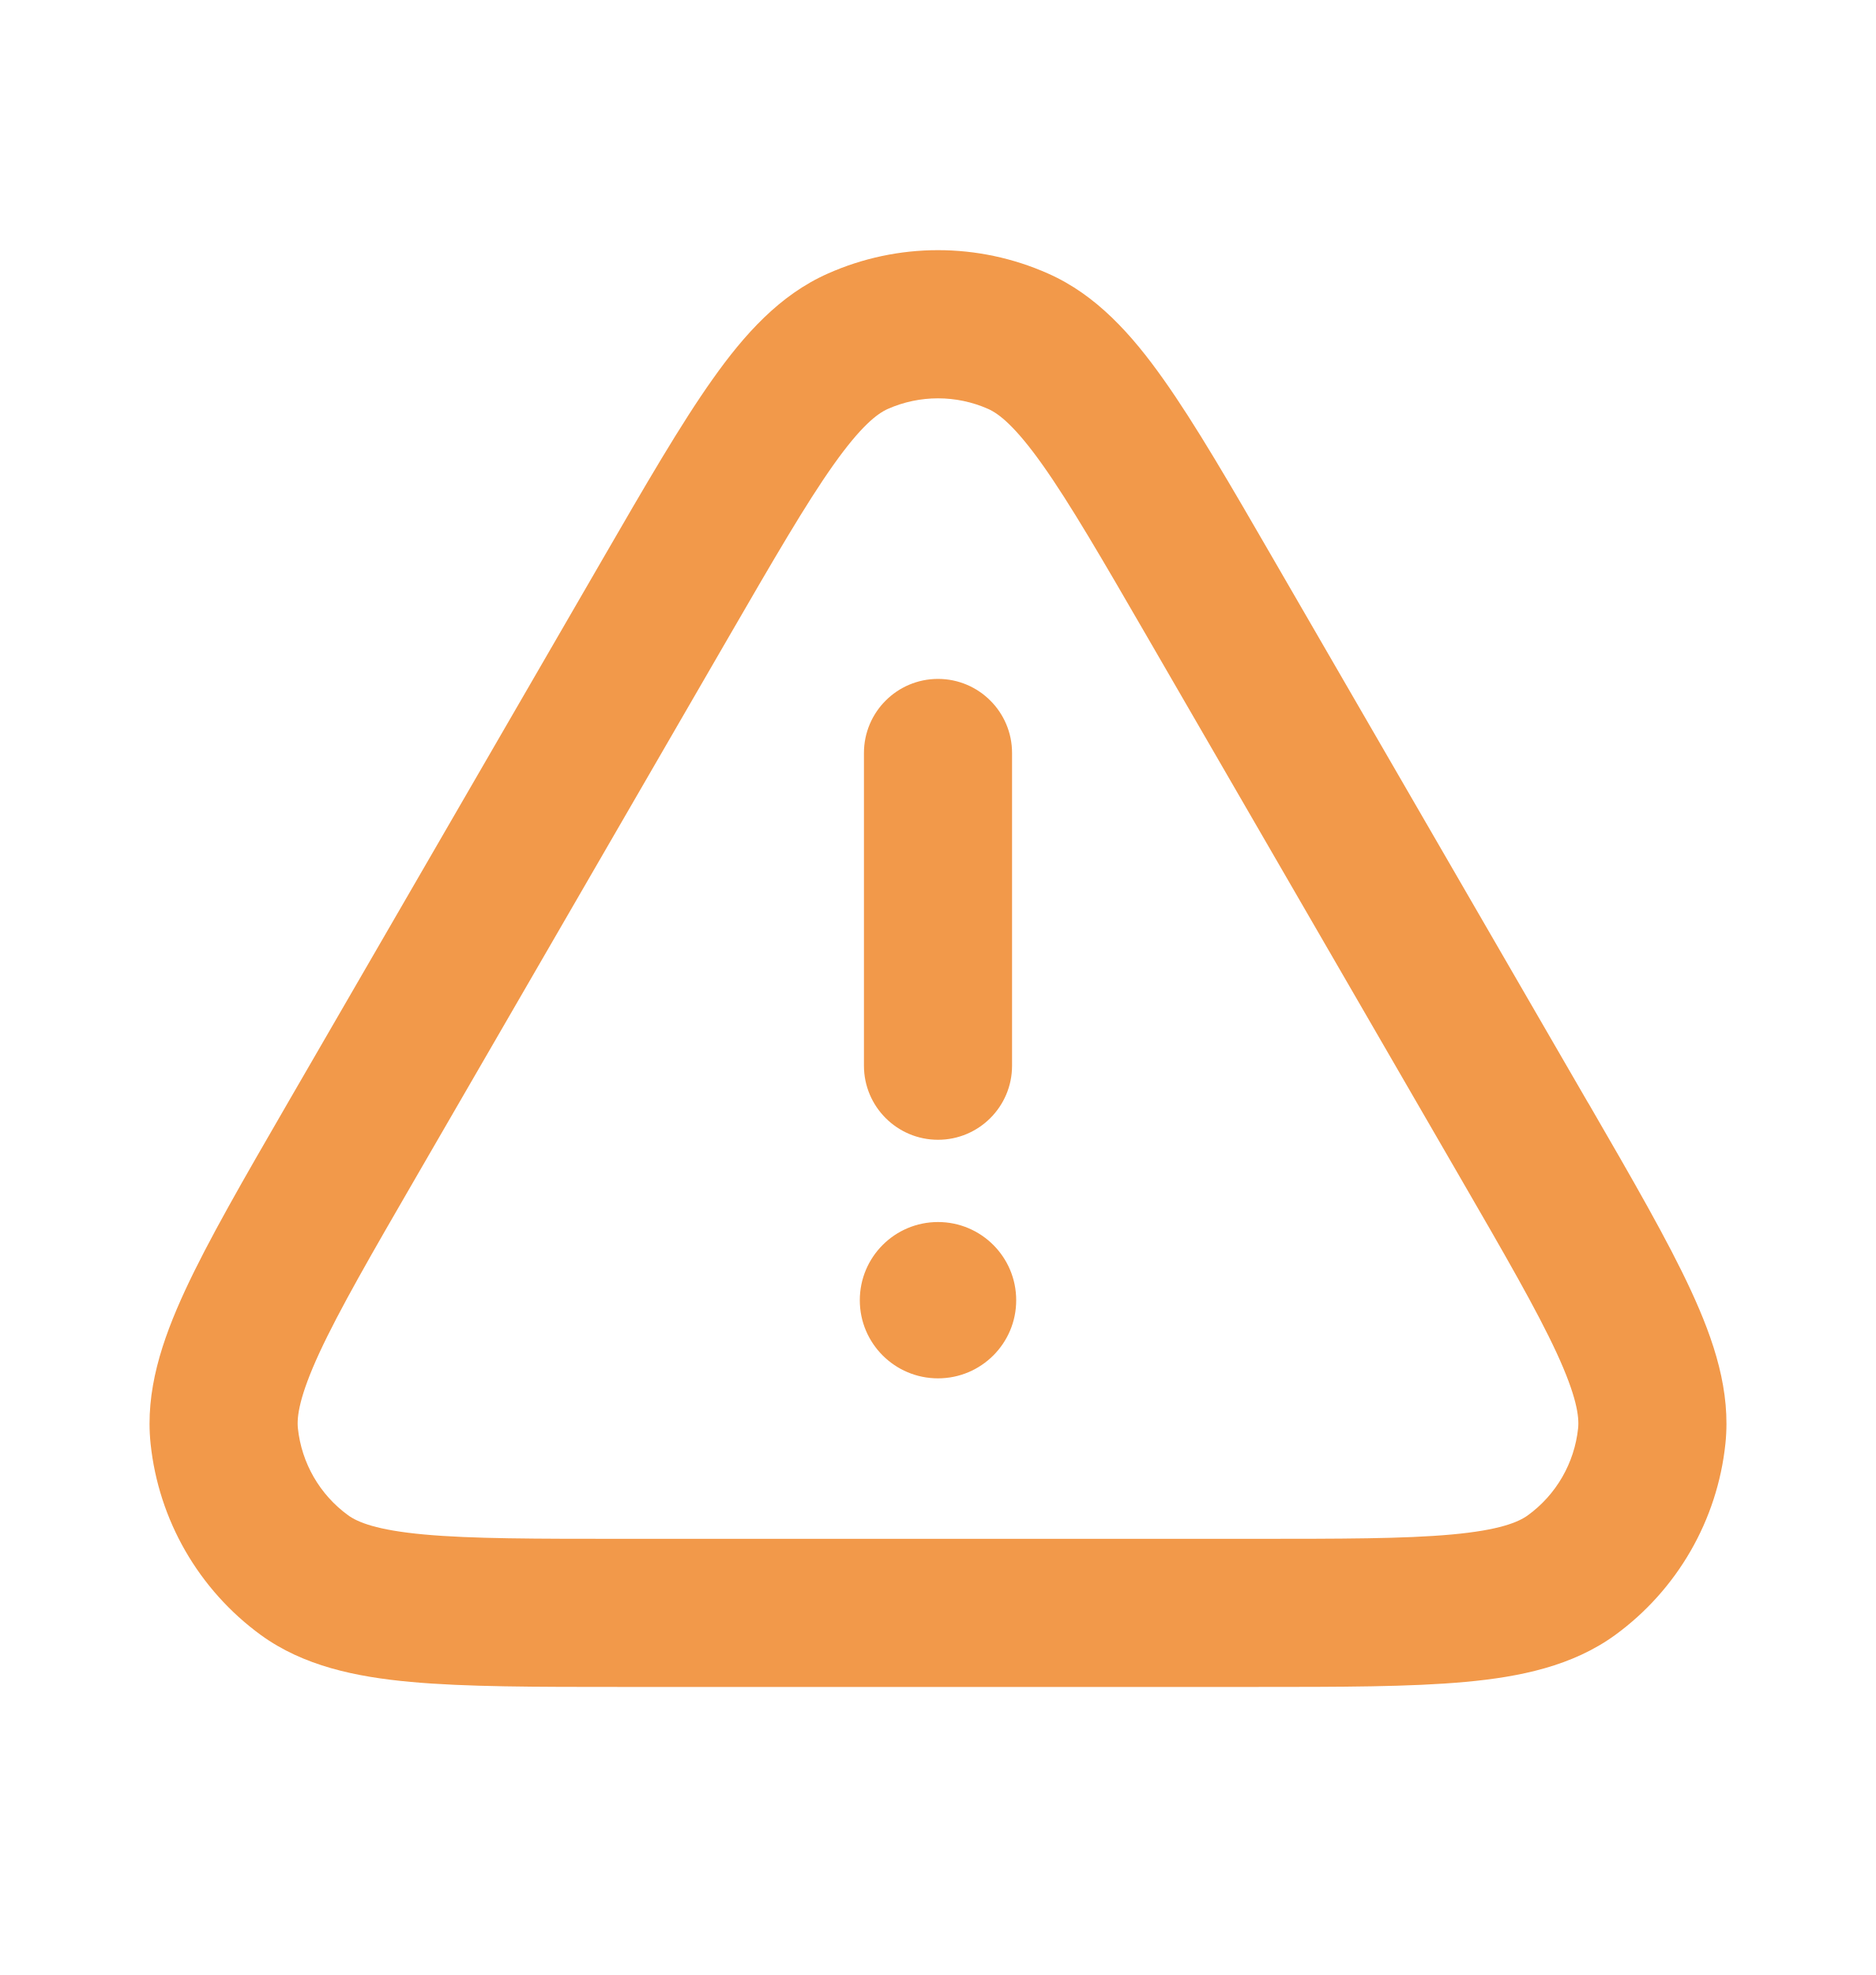
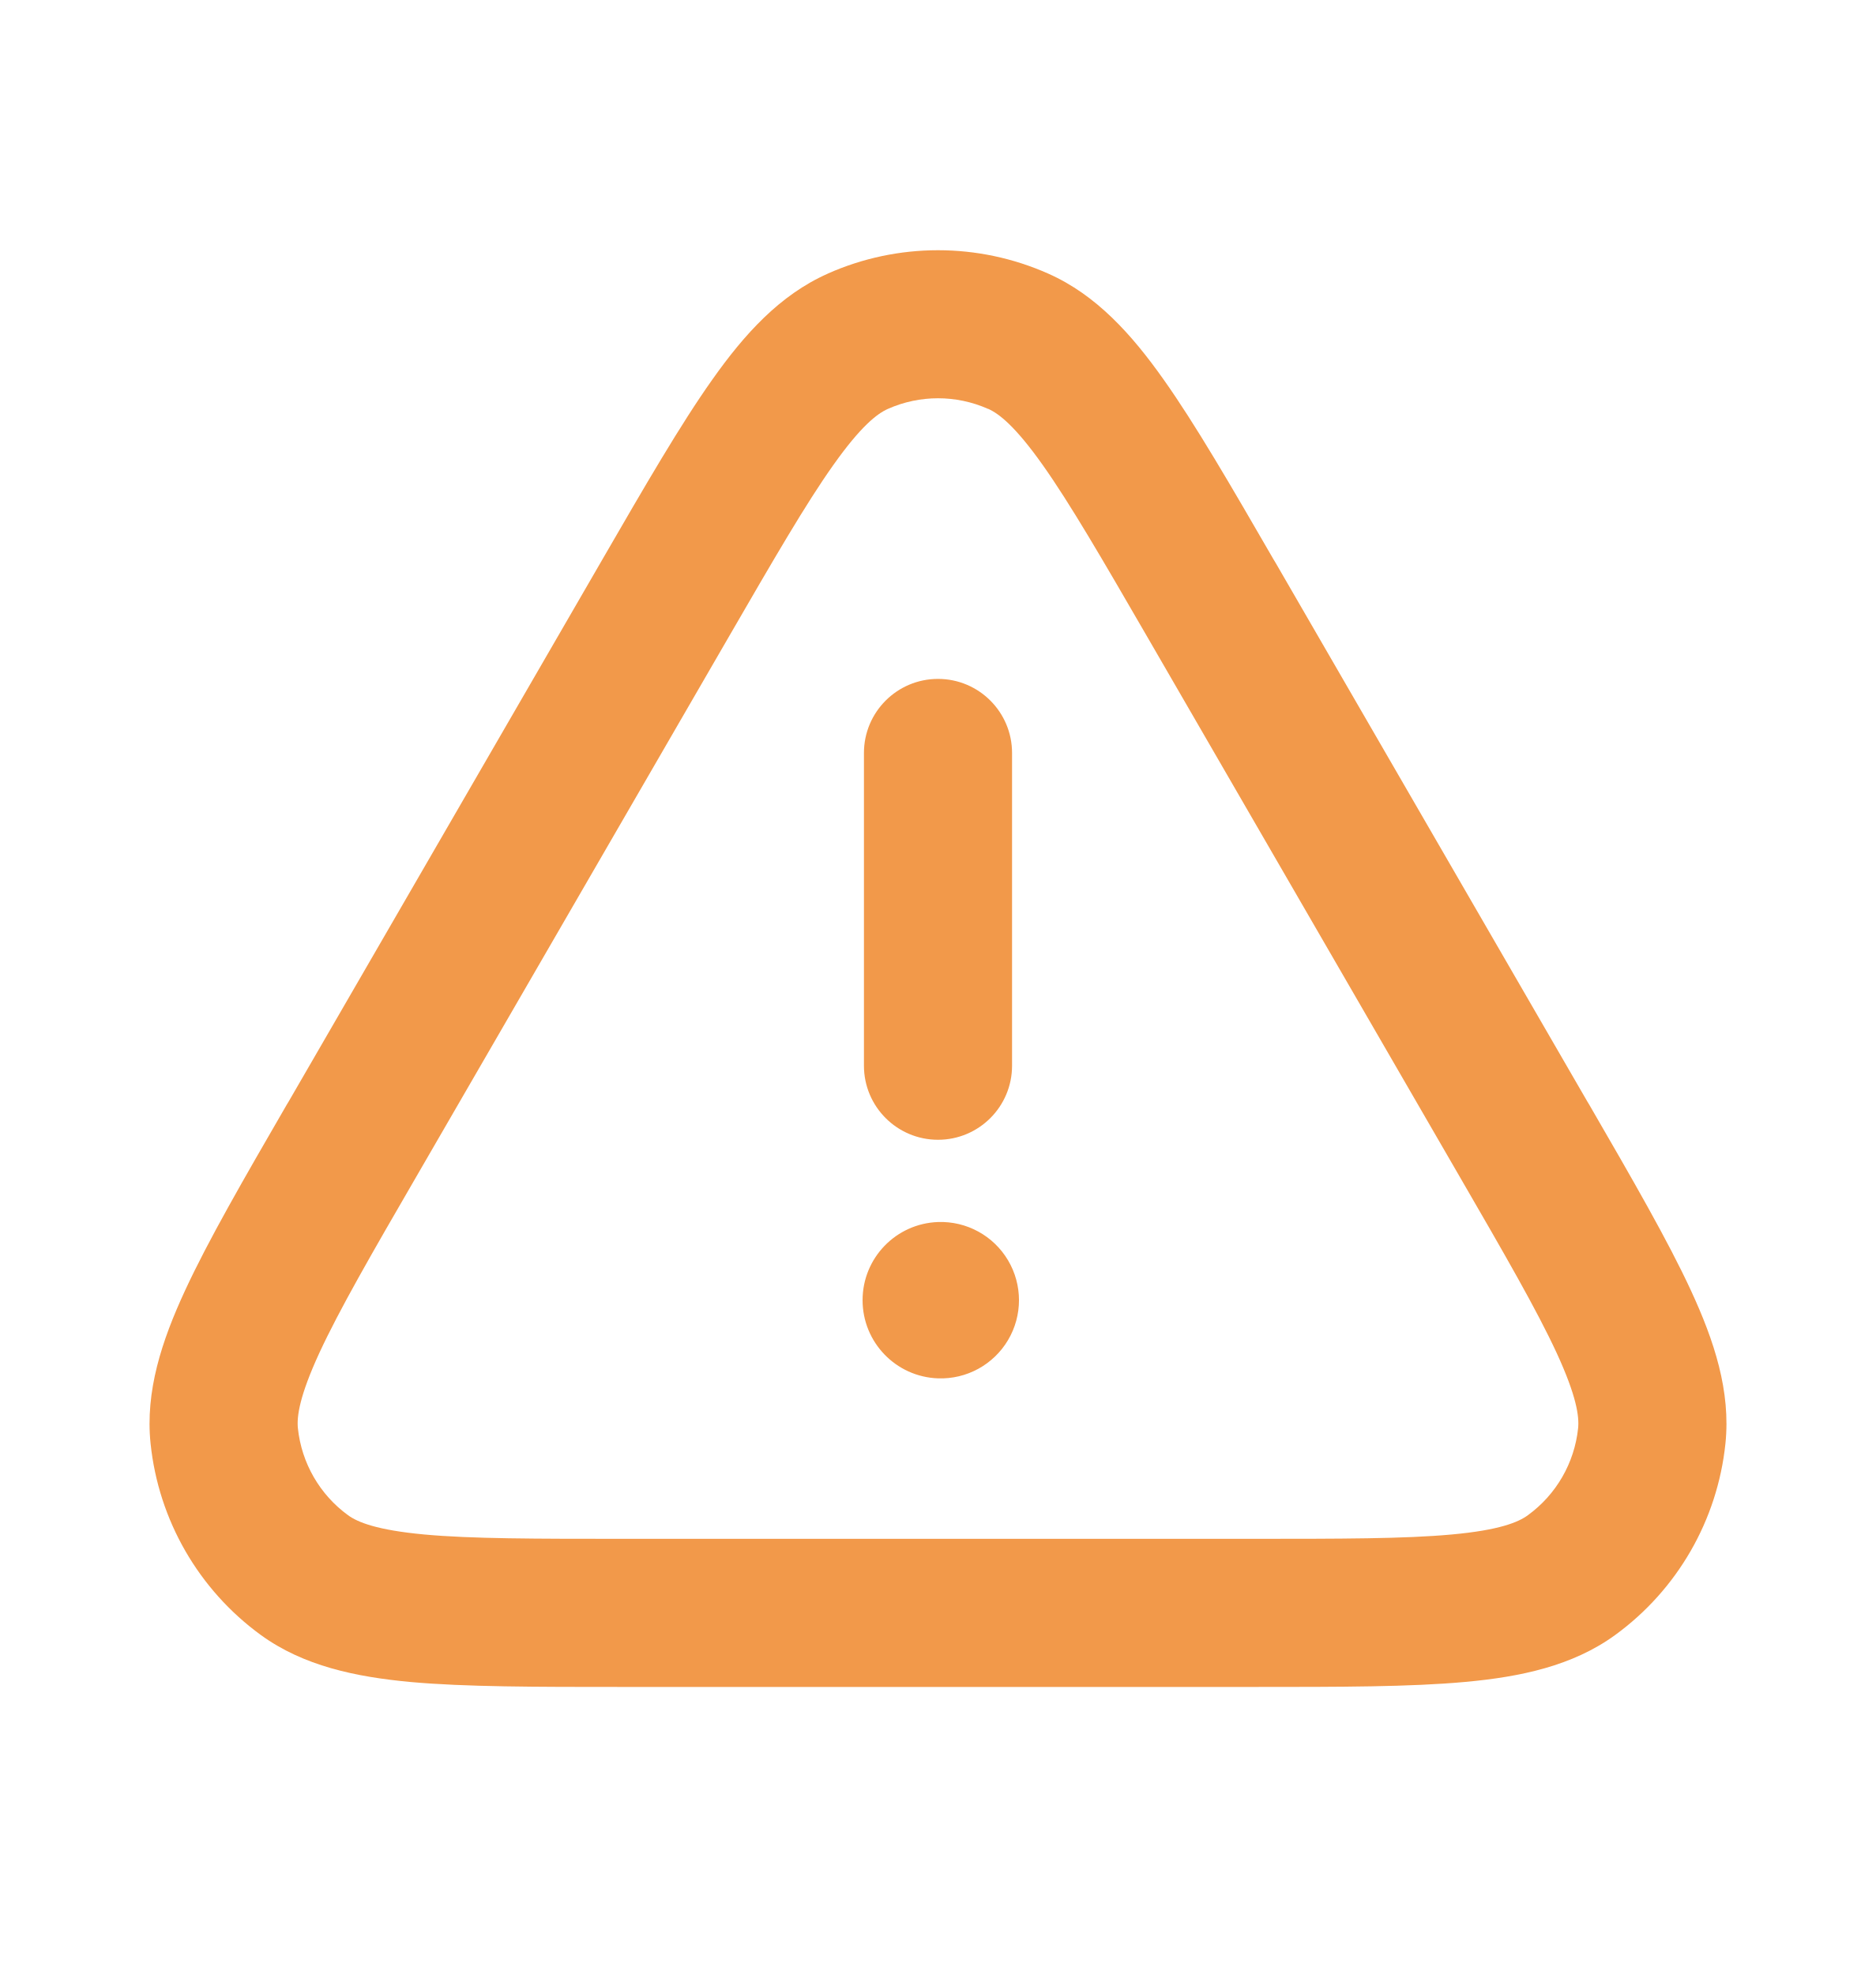
- <svg xmlns="http://www.w3.org/2000/svg" width="19" height="20" viewBox="0 0 19 20" fill="none">
-   <path fill-rule="evenodd" clip-rule="evenodd" d="M10.008 4.141C9.685 3.998 9.315 3.998 8.992 4.141C8.884 4.189 8.719 4.315 8.44 4.709C8.163 5.1 7.842 5.653 7.38 6.451L4.222 11.906C3.758 12.707 3.437 13.263 3.235 13.699C3.032 14.139 3.005 14.345 3.017 14.463C3.054 14.816 3.239 15.136 3.525 15.344C3.621 15.414 3.813 15.495 4.296 15.539C4.775 15.583 5.417 15.583 6.342 15.583H12.658C13.583 15.583 14.225 15.583 14.704 15.539C15.187 15.495 15.379 15.414 15.475 15.344C15.761 15.136 15.946 14.816 15.983 14.463C15.995 14.345 15.968 14.139 15.765 13.699C15.563 13.263 15.242 12.707 14.778 11.906L11.62 6.451C11.158 5.653 10.837 5.1 10.56 4.709C10.281 4.315 10.116 4.189 10.008 4.141ZM8.383 2.771C9.094 2.454 9.906 2.454 10.617 2.771C11.102 2.986 11.461 3.385 11.784 3.842C12.106 4.296 12.461 4.909 12.899 5.666L12.918 5.699L16.076 11.154L16.096 11.187L16.096 11.187C16.536 11.947 16.892 12.563 17.126 13.069C17.362 13.579 17.53 14.089 17.475 14.618C17.394 15.394 16.987 16.099 16.357 16.558C15.926 16.87 15.4 16.981 14.841 17.032C14.286 17.083 13.574 17.083 12.696 17.083H12.658H6.342H6.304C5.426 17.083 4.714 17.083 4.159 17.032C3.6 16.981 3.074 16.87 2.643 16.558C2.013 16.099 1.606 15.394 1.525 14.618C1.47 14.089 1.638 13.579 1.874 13.069C2.108 12.563 2.464 11.947 2.904 11.187L2.904 11.187L2.904 11.187L2.923 11.154L6.082 5.699L6.101 5.666L6.101 5.666L6.101 5.666C6.539 4.909 6.894 4.296 7.216 3.842C7.539 3.385 7.898 2.986 8.383 2.771ZM9.5 6.875C9.914 6.875 10.25 7.211 10.25 7.625V10.792C10.25 11.206 9.914 11.542 9.5 11.542C9.086 11.542 8.75 11.206 8.75 10.792V7.625C8.75 7.211 9.086 6.875 9.5 6.875ZM9.5 13.958C9.937 13.958 10.292 13.604 10.292 13.167C10.292 12.729 9.937 12.375 9.5 12.375C9.063 12.375 8.708 12.729 8.708 13.167C8.708 13.604 9.063 13.958 9.5 13.958Z" fill="#F2994A" />
+ <svg xmlns="http://www.w3.org/2000/svg" width="19" height="20" fill="none">
+   <path fill-rule="evenodd" clip-rule="evenodd" d="M10.008 4.141a1.25 1.25 0 0 0-1.016 0c-.108.048-.273.174-.552.568-.277.39-.598.944-1.06 1.742l-3.158 5.455c-.464.8-.785 1.357-.987 1.793-.203.44-.23.646-.218.764.037.353.222.673.508.881.096.07.288.15.771.195.479.044 1.12.044 2.046.044h6.316c.925 0 1.567 0 2.046-.044.483-.044.675-.125.77-.195a1.25 1.25 0 0 0 .509-.881c.012-.118-.015-.324-.218-.764-.202-.436-.523-.992-.987-1.793L11.62 6.45c-.462-.798-.783-1.351-1.06-1.742-.279-.394-.444-.52-.552-.568Zm-1.625-1.37a2.75 2.75 0 0 1 2.234 0c.485.215.844.614 1.167 1.071.322.454.677 1.067 1.115 1.824l.02.033 3.157 5.455.02.033c.44.76.796 1.376 1.03 1.882.236.51.404 1.02.349 1.55a2.75 2.75 0 0 1-1.118 1.939c-.43.312-.957.423-1.516.474-.555.051-1.267.051-2.145.051H6.304c-.878 0-1.59 0-2.145-.05-.56-.052-1.085-.163-1.516-.475a2.75 2.75 0 0 1-1.118-1.94c-.055-.529.113-1.04.349-1.549.234-.506.59-1.122 1.03-1.882l.02-.033L6.081 5.7l.019-.033c.438-.757.793-1.37 1.115-1.824.323-.457.682-.856 1.167-1.071ZM9.5 6.875a.75.75 0 0 1 .75.75v3.167a.75.75 0 0 1-1.5 0V7.625a.75.75 0 0 1 .75-.75Zm0 7.083a.792.792 0 1 0 0-1.583.792.792 0 0 0 0 1.583Z" fill="#F2994A" />
</svg>
